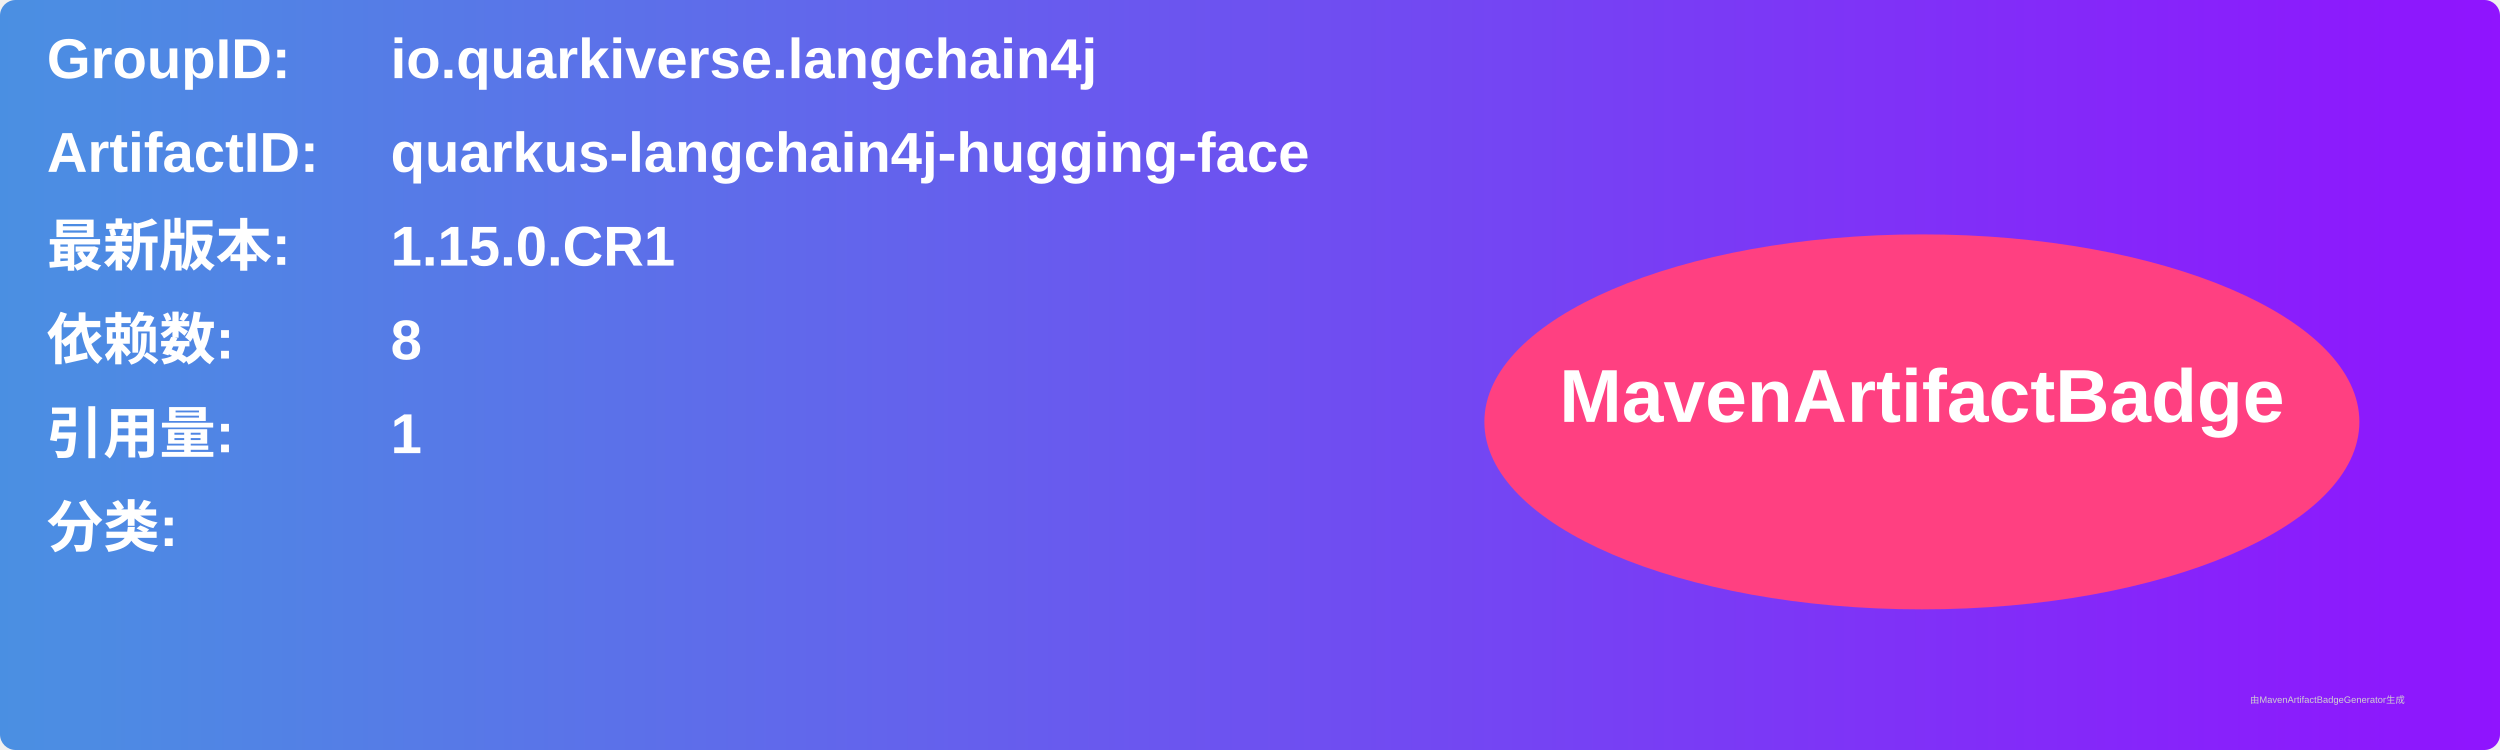
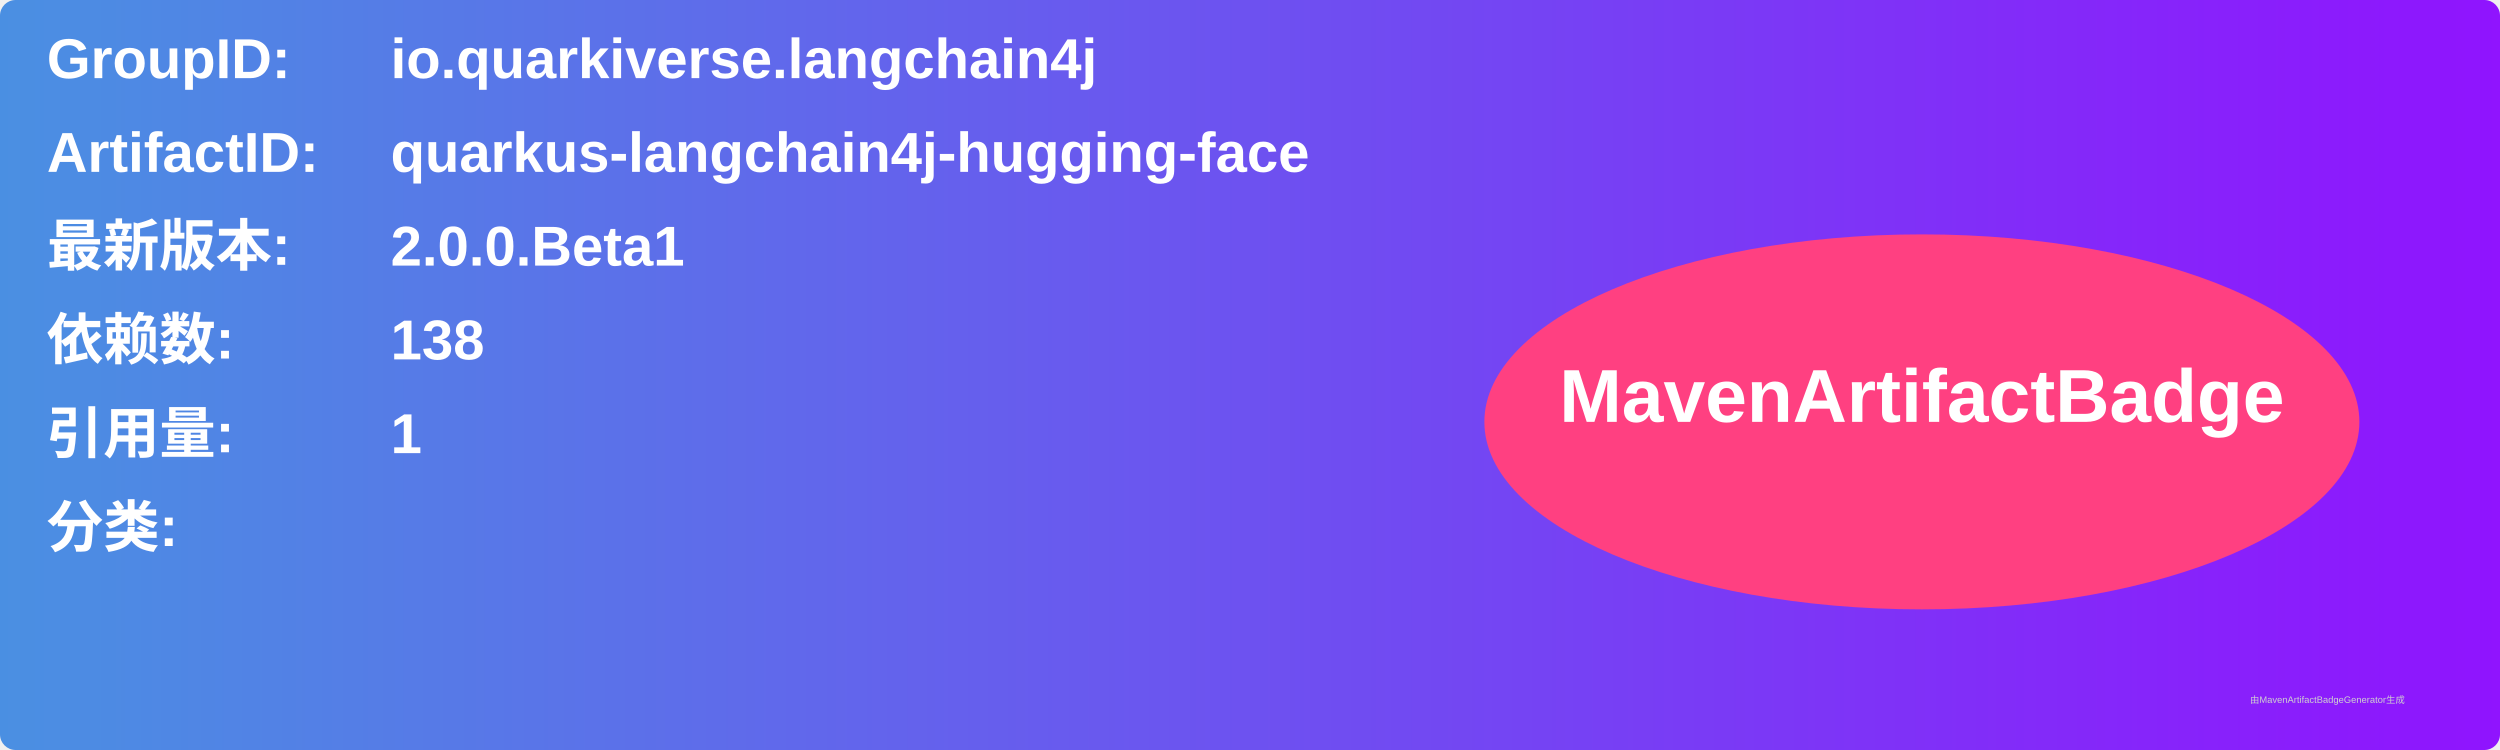
<svg xmlns="http://www.w3.org/2000/svg" width="800" height="240" viewBox="0 0 800 240">
  <linearGradient id="grad" x1="0%" y1="0%" x2="100%" y2="0%">
    <stop offset="0%" stop-color="#4a90e2" />
    <stop offset="100%" stop-color="#9013fe" />
  </linearGradient>
  <rect width="100%" height="100%" rx="5" ry="5" fill="url(#grad)" />
  <g transform="translate(15, 15)">
    <text x="0" y="10" font-family="Arial" font-size="18" fill="white" font-weight="bold" width="260">GroupID:</text>
    <text x="110" y="10" font-family="Arial" font-size="18" fill="white" font-weight="bold" width="460">io.quarkiverse.langchain4j</text>
    <text x="0" y="40" font-family="Arial" font-size="18" fill="white" font-weight="bold" width="260">ArtifactID:</text>
    <text x="110" y="40" font-family="Arial" font-size="18" fill="white" font-weight="bold" width="460">quarkus-langchain4j-hugging-face</text>
    <text x="0" y="70" font-family="Arial" font-size="18" fill="white" font-weight="bold">最新版本:</text>
    <text x="110" y="70" font-family="Arial" font-size="18" fill="white" font-weight="bold">
-       <tspan font-weight="bold">1.15.0.CR1</tspan>
+       <tspan font-weight="bold">2.0.0.Beta1</tspan>
    </text>
    <text x="0" y="100" font-family="Arial" font-size="18" fill="white" font-weight="bold">依赖数: </text>
    <text x="110" y="100" font-family="Arial" font-size="18" fill="white">
-       <tspan font-weight="bold">8</tspan>
+       <tspan font-weight="bold">138</tspan>
    </text>
    <text x="0" y="130" font-family="Arial" font-size="18" fill="white" font-weight="bold">引用量: </text>
    <text x="110" y="130" font-family="Arial" font-size="18" fill="white">
      <tspan font-weight="bold">1</tspan>
    </text>
    <text x="0" y="160" font-family="Arial" font-size="18" fill="white" font-weight="bold">分类:</text>
    <text x="10" y="190" font-family="Arial" font-size="10" fill="white">
      <tspan font-weight="bold" />
    </text>
    <ellipse cx="600" cy="120" rx="140" ry="60" fill="#ff4081" />
    <text x="600" y="120" text-anchor="middle" font-family="Arial" font-size="24" fill="white" font-weight="bold">MavenArtifactBadge</text>
  </g>
  <text x="720" y="225" font-family="Arial" font-size="3" fill="#d0d0d0">由MavenArtifactBadgeGenerator生成</text>
</svg>
